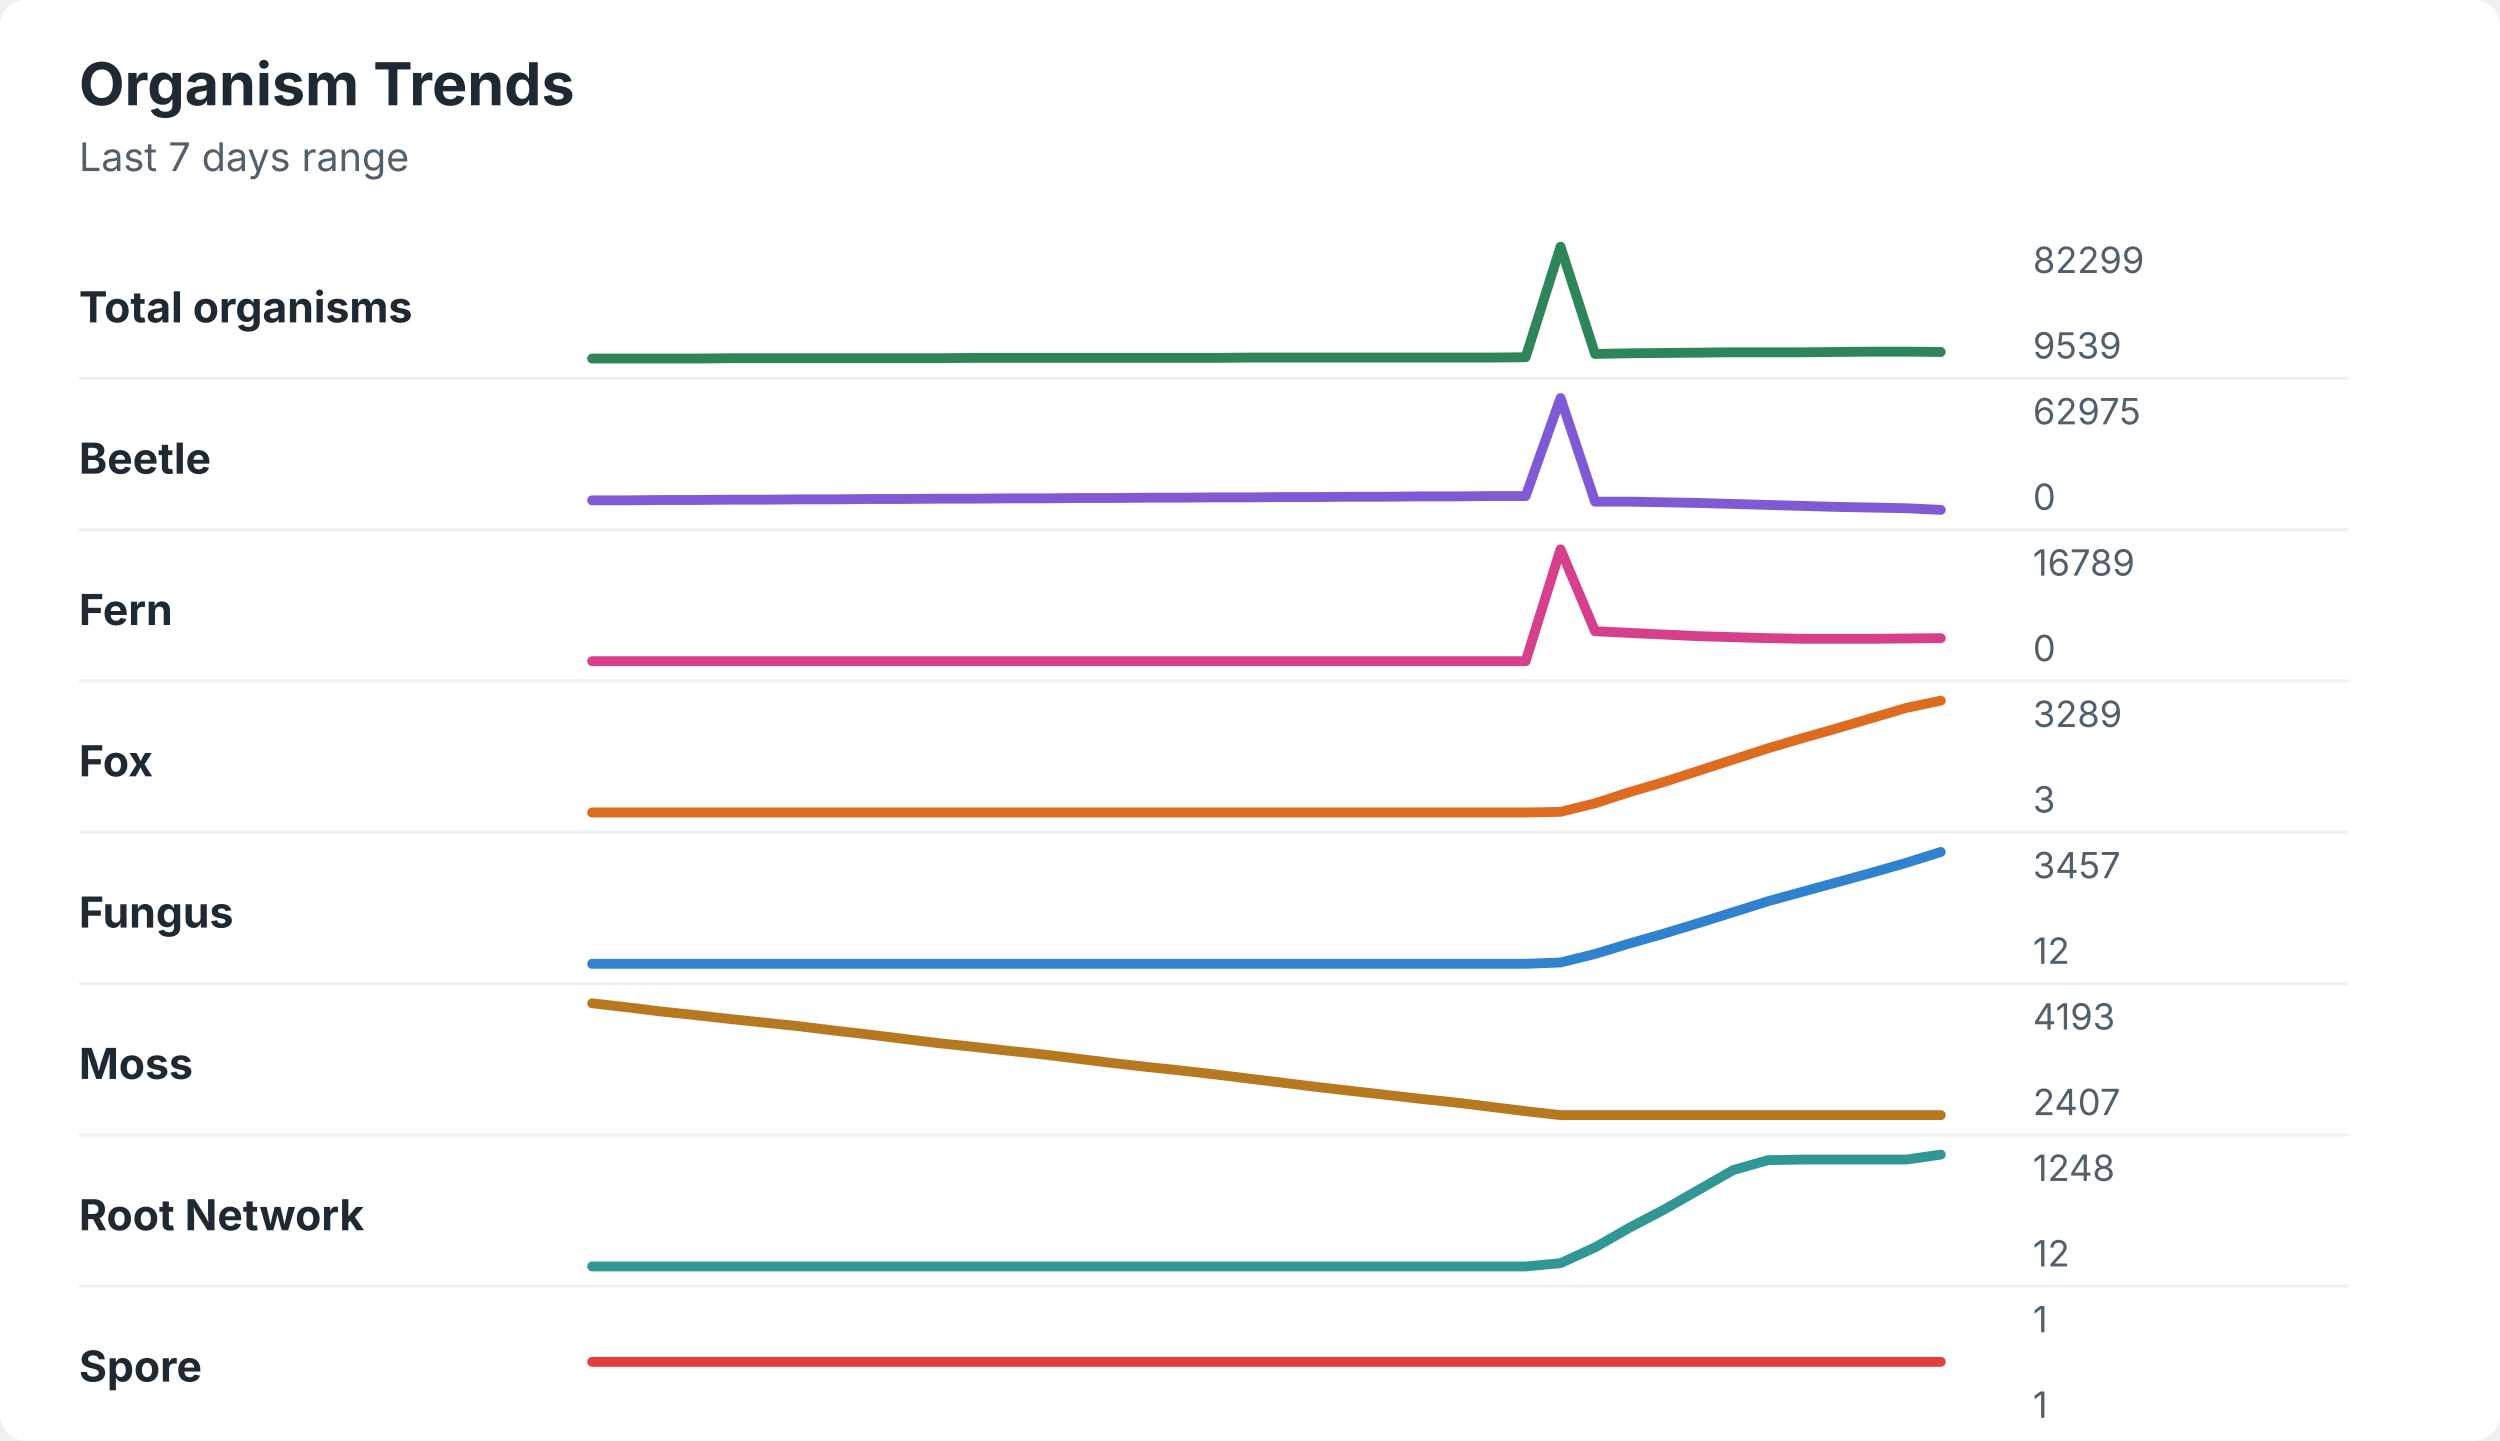
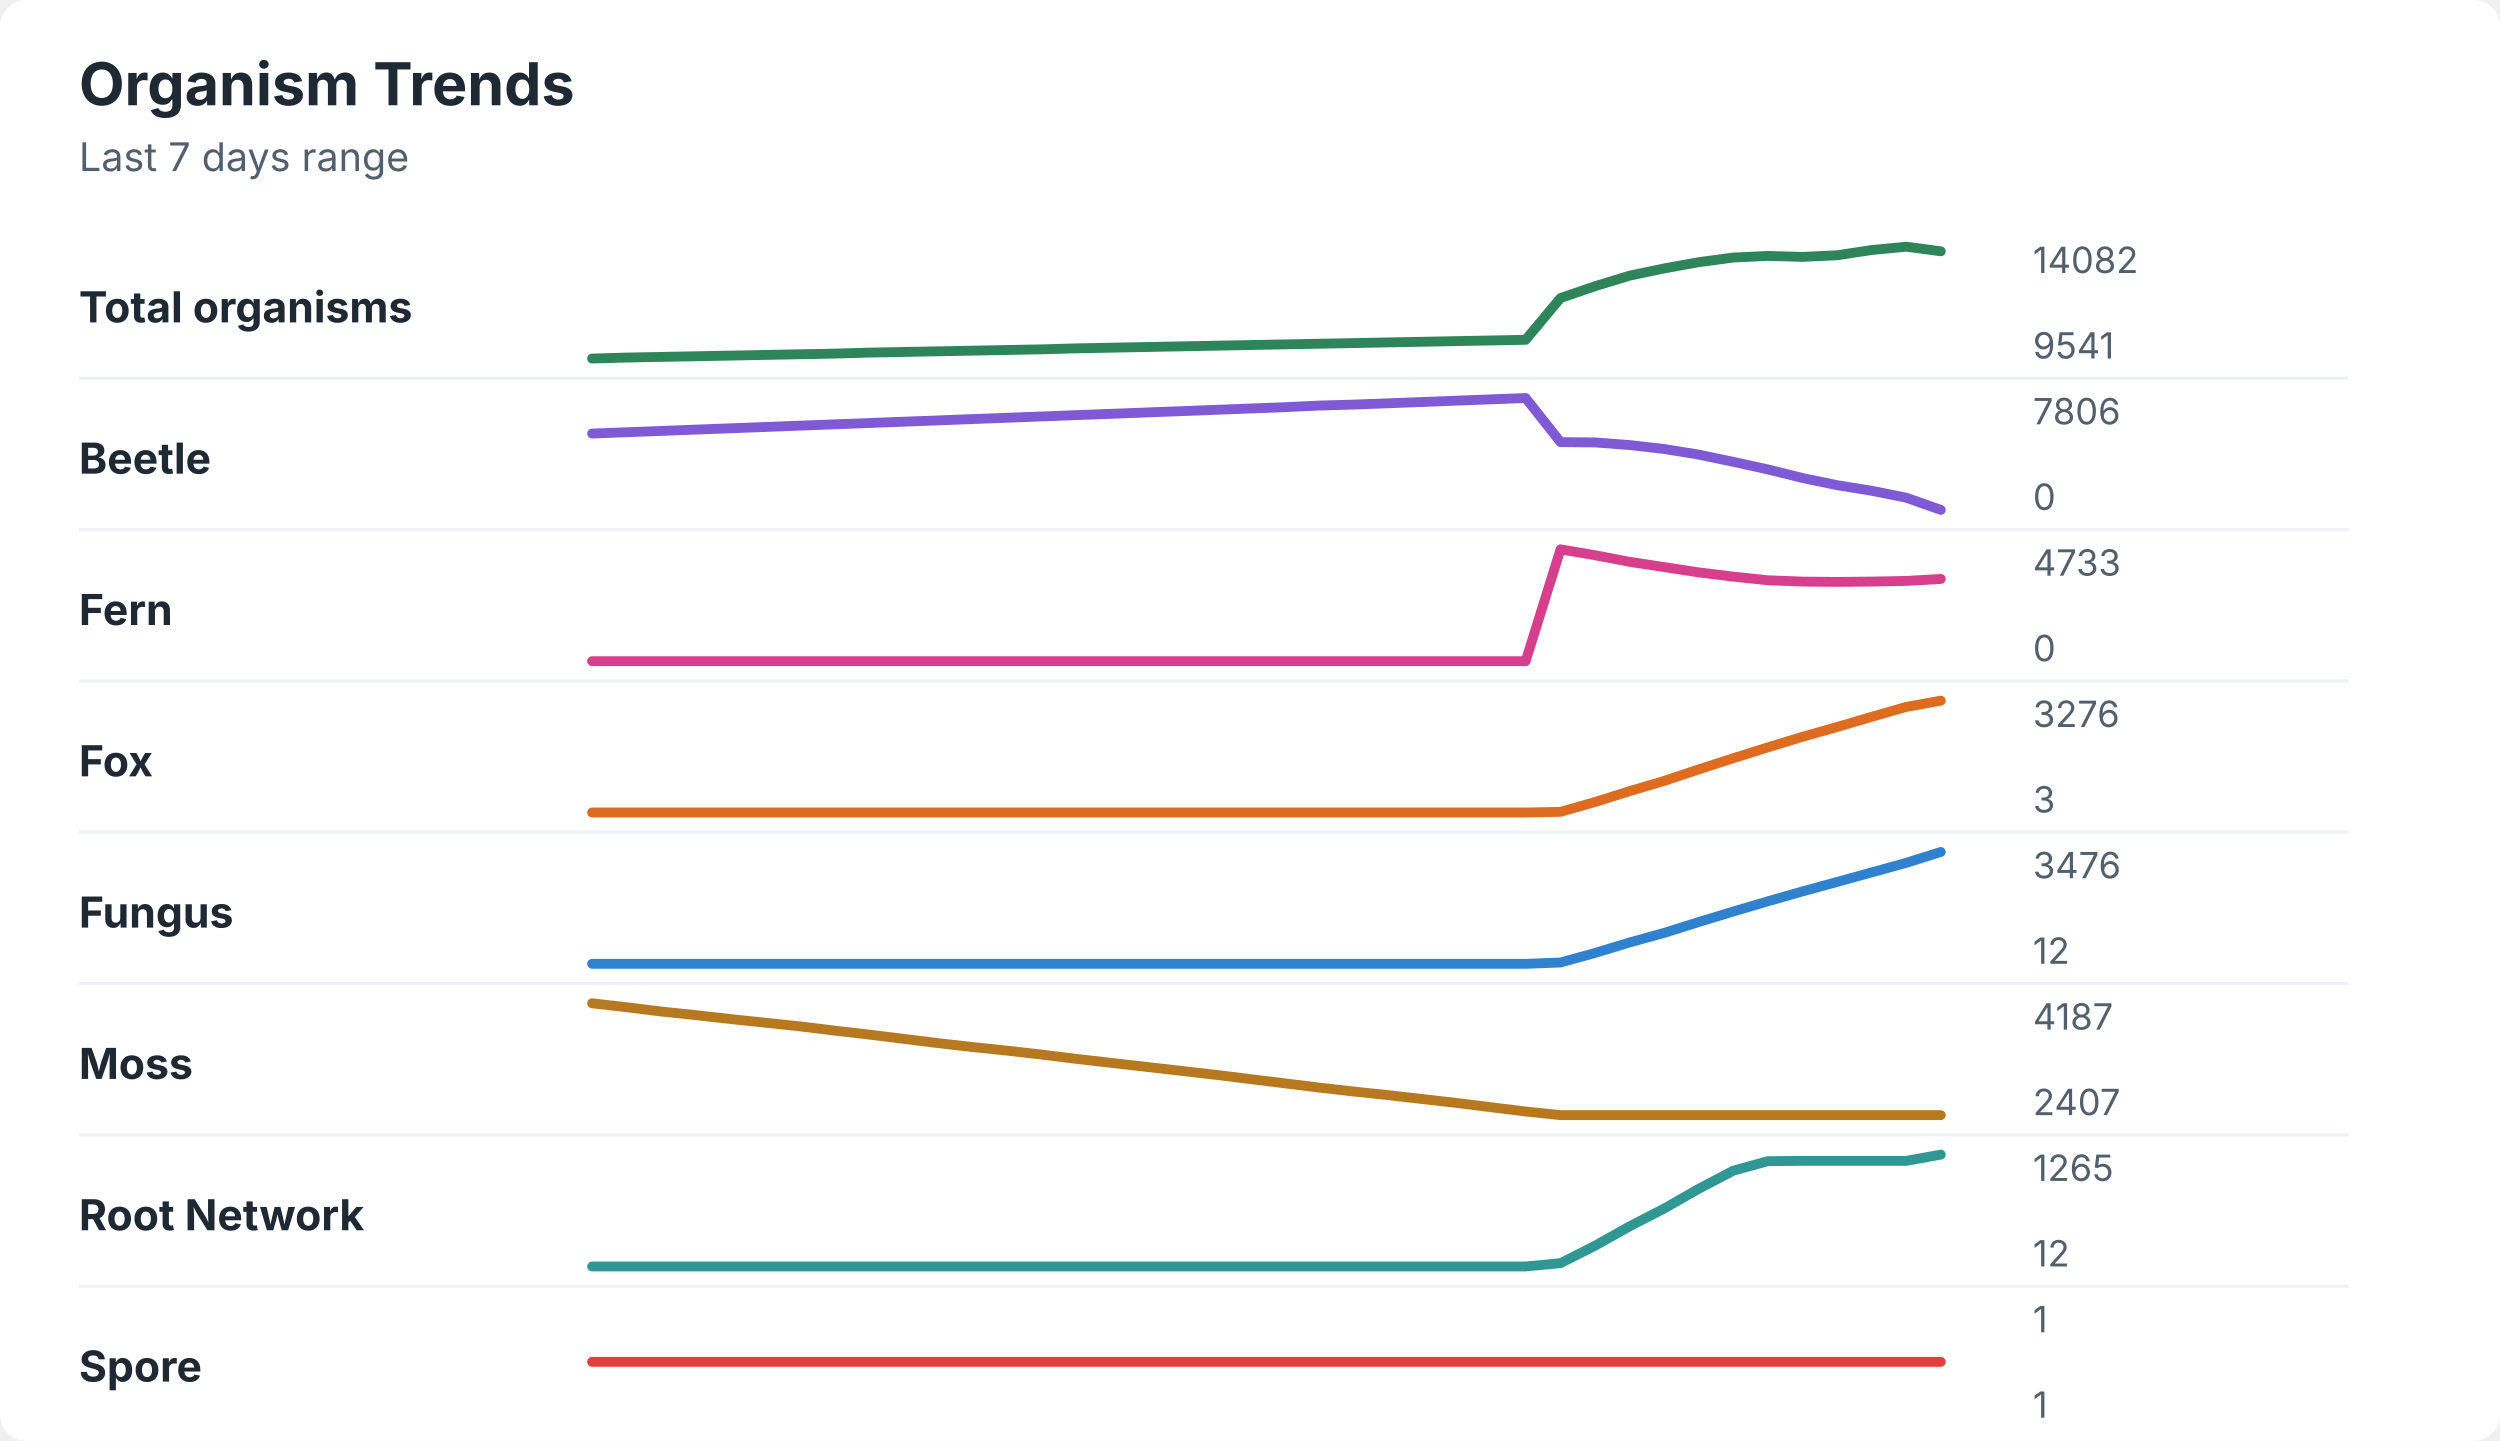
<svg xmlns="http://www.w3.org/2000/svg" width="760" height="438" viewBox="0 0 760 438" role="img" aria-labelledby="title desc">
  <rect width="760" height="438" rx="8" fill="#ffffff" />
  <style>
    text { font-family: -apple-system, BlinkMacSystemFont, "Segoe UI", sans-serif; }
    .title { font-size: 18px; font-weight: 700; fill: #1f2933; }
    .subtitle { font-size: 12px; fill: #52606d; }
    .label { font-size: 13px; font-weight: 650; fill: #1f2933; }
    .axis-value { font-size: 11px; fill: #52606d; }
    .separator { stroke: #eef2f7; stroke-width: 1; }
  </style>
  <text x="24" y="32" class="title">Organism Trends</text>
  <text x="24" y="52" class="subtitle">Last 7 days range</text>
  <text x="24" y="98" class="label">Total organisms</text>
-   <polyline points="180.0,109.0 190.5,109.0 201.0,109.0 211.5,109.0 222.1,108.9 232.6,108.9 243.1,108.9 253.6,108.9 264.1,108.9 274.6,108.9 285.1,108.9 295.6,108.8 306.2,108.8 316.7,108.8 327.2,108.8 337.7,108.8 348.2,108.8 358.7,108.8 369.2,108.8 379.7,108.7 390.3,108.7 400.8,108.7 411.3,108.7 421.8,108.7 432.3,108.7 442.8,108.7 453.3,108.7 463.8,108.6 474.4,75.0 484.9,107.6 495.4,107.4 505.9,107.3 516.4,107.2 526.9,107.1 537.4,107.1 547.9,107.1 558.5,107.0 569.0,106.9 579.5,106.9 590.0,107.0 " fill="none" stroke="#2f855a" stroke-width="3" stroke-linecap="round" stroke-linejoin="round" />
-   <text x="618" y="83" class="axis-value">82299</text>
-   <text x="618" y="109" class="axis-value">9539</text>
+   <polyline points="180.0,109.0 190.5,108.7 201.0,108.5 211.5,108.3 222.1,108.1 232.6,107.9 243.1,107.7 253.6,107.5 264.1,107.2 274.6,107.0 285.1,106.8 295.6,106.6 306.2,106.4 316.7,106.2 327.2,105.9 337.7,105.7 348.2,105.5 358.7,105.3 369.2,105.1 379.7,104.9 390.3,104.7 400.8,104.5 411.3,104.3 421.8,104.1 432.3,103.9 442.8,103.7 453.3,103.5 463.8,103.3 474.4,90.6 484.9,87.0 495.4,83.8 505.9,81.6 516.4,79.7 526.9,78.3 537.4,77.8 547.9,78.1 558.5,77.6 569.0,76.0 579.5,75.0 590.0,76.4 " fill="none" stroke="#2f855a" stroke-width="3" stroke-linecap="round" stroke-linejoin="round" />
+   <text x="618" y="83" class="axis-value">14082</text>
+   <text x="618" y="109" class="axis-value">9541</text>
  <line x1="24" y1="115.0" x2="714" y2="115.0" class="separator" />
  <text x="24" y="144" class="label">Beetle</text>
-   <polyline points="180.0,152.1 190.5,152.1 201.0,152.0 211.5,152.0 222.1,151.9 232.6,151.9 243.1,151.8 253.6,151.8 264.1,151.7 274.6,151.7 285.1,151.6 295.6,151.6 306.2,151.5 316.7,151.5 327.2,151.4 337.7,151.4 348.2,151.3 358.7,151.3 369.2,151.2 379.7,151.2 390.3,151.1 400.8,151.1 411.3,151.0 421.8,151.0 432.3,150.9 442.8,150.9 453.3,150.8 463.8,150.8 474.4,121.0 484.9,152.5 495.4,152.5 505.9,152.7 516.4,152.9 526.9,153.2 537.4,153.5 547.9,153.8 558.5,154.1 569.0,154.3 579.5,154.5 590.0,155.0 " fill="none" stroke="#805ad5" stroke-width="3" stroke-linecap="round" stroke-linejoin="round" />
-   <text x="618" y="129" class="axis-value">62975</text>
+   <polyline points="180.0,131.8 190.5,131.4 201.0,131.0 211.5,130.6 222.1,130.2 232.6,129.8 243.1,129.4 253.6,129.0 264.1,128.6 274.6,128.2 285.1,127.8 295.6,127.4 306.2,127.0 316.7,126.6 327.2,126.2 337.7,125.8 348.2,125.4 358.7,125.0 369.2,124.6 379.7,124.2 390.3,123.8 400.8,123.3 411.3,123.0 421.8,122.6 432.3,122.2 442.8,121.8 453.3,121.4 463.8,121.0 474.4,134.4 484.9,134.5 495.4,135.3 505.9,136.5 516.4,138.2 526.9,140.4 537.4,142.7 547.9,145.3 558.5,147.5 569.0,149.2 579.5,151.3 590.0,155.0 " fill="none" stroke="#805ad5" stroke-width="3" stroke-linecap="round" stroke-linejoin="round" />
+   <text x="618" y="129" class="axis-value">7806</text>
  <text x="618" y="155" class="axis-value">0</text>
  <line x1="24" y1="161.0" x2="714" y2="161.0" class="separator" />
  <text x="24" y="190" class="label">Fern</text>
-   <polyline points="180.0,201.0 190.5,201.0 201.0,201.0 211.5,201.0 222.1,201.0 232.6,201.0 243.1,201.0 253.6,201.0 264.1,201.0 274.6,201.0 285.1,201.0 295.6,201.0 306.2,201.0 316.7,201.0 327.2,201.0 337.7,201.0 348.2,201.0 358.7,201.0 369.2,201.0 379.7,201.0 390.3,201.0 400.8,201.0 411.3,201.0 421.8,201.0 432.3,201.0 442.8,201.0 453.3,201.0 463.8,201.0 474.4,167.0 484.9,191.9 495.4,192.4 505.9,192.9 516.4,193.4 526.9,193.7 537.4,194.0 547.9,194.2 558.5,194.2 569.0,194.2 579.5,194.1 590.0,194.0 " fill="none" stroke="#d53f8c" stroke-width="3" stroke-linecap="round" stroke-linejoin="round" />
-   <text x="618" y="175" class="axis-value">16789</text>
+   <polyline points="180.0,201.0 190.5,201.0 201.0,201.0 211.5,201.0 222.1,201.0 232.6,201.0 243.1,201.0 253.6,201.0 264.1,201.0 274.6,201.0 285.1,201.0 295.6,201.0 306.2,201.0 316.7,201.0 327.2,201.0 337.7,201.0 348.2,201.0 358.7,201.0 369.2,201.0 379.7,201.0 390.3,201.0 400.8,201.0 411.3,201.0 421.8,201.0 432.3,201.0 442.8,201.0 453.3,201.0 463.8,201.0 474.4,167.0 484.9,168.8 495.4,170.8 505.9,172.4 516.4,174.0 526.9,175.3 537.4,176.4 547.9,176.8 558.5,176.9 569.0,176.8 579.5,176.6 590.0,176.0 " fill="none" stroke="#d53f8c" stroke-width="3" stroke-linecap="round" stroke-linejoin="round" />
+   <text x="618" y="175" class="axis-value">4733</text>
  <text x="618" y="201" class="axis-value">0</text>
  <line x1="24" y1="207.0" x2="714" y2="207.0" class="separator" />
  <text x="24" y="236" class="label">Fox</text>
-   <polyline points="180.0,247.0 190.5,247.0 201.0,247.0 211.5,247.0 222.1,247.0 232.6,247.0 243.1,247.0 253.6,247.0 264.1,247.0 274.6,247.0 285.1,247.0 295.6,247.0 306.2,247.0 316.7,247.0 327.2,247.0 337.7,247.0 348.2,247.0 358.7,247.0 369.2,247.0 379.7,247.0 390.3,247.0 400.8,247.0 411.3,247.0 421.8,247.0 432.3,247.0 442.8,247.0 453.3,247.0 463.8,247.0 474.4,246.8 484.9,244.2 495.4,240.8 505.9,237.7 516.4,234.3 526.9,230.9 537.4,227.5 547.9,224.4 558.5,221.4 569.0,218.3 579.5,215.2 590.0,213.0 " fill="none" stroke="#dd6b20" stroke-width="3" stroke-linecap="round" stroke-linejoin="round" />
-   <text x="618" y="221" class="axis-value">3289</text>
+   <polyline points="180.0,247.0 190.5,247.0 201.0,247.0 211.5,247.0 222.1,247.0 232.6,247.0 243.1,247.0 253.6,247.0 264.1,247.0 274.6,247.0 285.1,247.0 295.6,247.0 306.2,247.0 316.7,247.0 327.2,247.0 337.7,247.0 348.2,247.0 358.7,247.0 369.2,247.0 379.7,247.0 390.3,247.0 400.8,247.0 411.3,247.0 421.8,247.0 432.3,247.0 442.8,247.0 453.3,247.0 463.8,247.0 474.4,246.8 484.9,243.8 495.4,240.5 505.9,237.4 516.4,233.9 526.9,230.5 537.4,227.2 547.9,224.0 558.5,221.0 569.0,217.9 579.5,214.9 590.0,213.0 " fill="none" stroke="#dd6b20" stroke-width="3" stroke-linecap="round" stroke-linejoin="round" />
+   <text x="618" y="221" class="axis-value">3276</text>
  <text x="618" y="247" class="axis-value">3</text>
  <line x1="24" y1="253.0" x2="714" y2="253.0" class="separator" />
  <text x="24" y="282" class="label">Fungus</text>
-   <polyline points="180.0,293.0 190.5,293.0 201.0,293.0 211.5,293.0 222.1,293.0 232.6,293.0 243.1,293.0 253.6,293.0 264.1,293.0 274.6,293.0 285.1,293.0 295.6,293.0 306.2,293.0 316.7,293.0 327.2,293.0 337.7,293.0 348.2,293.0 358.7,293.0 369.2,293.0 379.7,293.0 390.3,293.0 400.8,293.0 411.3,293.0 421.8,293.0 432.3,293.0 442.8,293.0 453.3,293.0 463.8,293.0 474.4,292.6 484.9,290.0 495.4,286.8 505.9,283.8 516.4,280.6 526.9,277.3 537.4,274.0 547.9,271.1 558.5,268.2 569.0,265.3 579.5,262.3 590.0,259.0 " fill="none" stroke="#3182ce" stroke-width="3" stroke-linecap="round" stroke-linejoin="round" />
-   <text x="618" y="267" class="axis-value">3457</text>
+   <polyline points="180.0,293.0 190.5,293.0 201.0,293.0 211.5,293.0 222.1,293.0 232.6,293.0 243.1,293.0 253.6,293.0 264.1,293.0 274.6,293.0 285.1,293.0 295.6,293.0 306.2,293.0 316.7,293.0 327.2,293.0 337.7,293.0 348.2,293.0 358.7,293.0 369.2,293.0 379.7,293.0 390.3,293.0 400.8,293.0 411.3,293.0 421.8,293.0 432.3,293.0 442.8,293.0 453.3,293.0 463.8,293.0 474.4,292.6 484.9,289.7 495.4,286.5 505.9,283.6 516.4,280.3 526.9,277.1 537.4,274.0 547.9,271.0 558.5,268.1 569.0,265.2 579.5,262.3 590.0,259.0 " fill="none" stroke="#3182ce" stroke-width="3" stroke-linecap="round" stroke-linejoin="round" />
+   <text x="618" y="267" class="axis-value">3476</text>
  <text x="618" y="293" class="axis-value">12</text>
  <line x1="24" y1="299.0" x2="714" y2="299.0" class="separator" />
  <text x="24" y="328" class="label">Moss</text>
-   <polyline points="180.0,305.0 190.5,306.2 201.0,307.5 211.5,308.6 222.1,309.8 232.6,310.9 243.1,312.0 253.6,313.3 264.1,314.5 274.6,315.8 285.1,317.1 295.6,318.2 306.2,319.4 316.7,320.5 327.2,321.8 337.7,323.1 348.2,324.3 358.7,325.4 369.2,326.6 379.7,327.9 390.3,329.2 400.8,330.5 411.3,331.7 421.8,332.9 432.3,334.1 442.8,335.2 453.3,336.5 463.8,337.8 474.4,339.0 484.9,339.0 495.4,339.0 505.9,339.0 516.4,339.0 526.9,339.0 537.4,339.0 547.9,339.0 558.5,339.0 569.0,339.0 579.5,339.0 590.0,339.0 " fill="none" stroke="#b7791f" stroke-width="3" stroke-linecap="round" stroke-linejoin="round" />
-   <text x="618" y="313" class="axis-value">4193</text>
+   <polyline points="180.0,305.0 190.5,306.2 201.0,307.5 211.5,308.6 222.1,309.8 232.6,310.9 243.1,312.0 253.6,313.3 264.1,314.5 274.6,315.8 285.1,317.1 295.6,318.3 306.2,319.4 316.7,320.6 327.2,321.9 337.7,323.1 348.2,324.3 358.7,325.5 369.2,326.7 379.7,328.0 390.3,329.3 400.8,330.6 411.3,331.8 421.8,332.9 432.3,334.1 442.8,335.3 453.3,336.6 463.8,337.9 474.4,339.0 484.9,339.0 495.4,339.0 505.9,339.0 516.4,339.0 526.9,339.0 537.4,339.0 547.9,339.0 558.5,339.0 569.0,339.0 579.5,339.0 590.0,339.0 " fill="none" stroke="#b7791f" stroke-width="3" stroke-linecap="round" stroke-linejoin="round" />
+   <text x="618" y="313" class="axis-value">4187</text>
  <text x="618" y="339" class="axis-value">2407</text>
  <line x1="24" y1="345.0" x2="714" y2="345.0" class="separator" />
  <text x="24" y="374" class="label">Root Network</text>
-   <polyline points="180.0,385.0 190.5,385.0 201.0,385.0 211.5,385.0 222.1,385.0 232.6,385.0 243.1,385.0 253.6,385.0 264.1,385.0 274.6,385.0 285.1,385.0 295.6,385.0 306.2,385.0 316.7,385.0 327.2,385.0 337.7,385.0 348.2,385.0 358.7,385.0 369.2,385.0 379.7,385.0 390.3,385.0 400.8,385.0 411.3,385.0 421.8,385.0 432.3,385.0 442.8,385.0 453.3,385.0 463.8,385.0 474.4,384.0 484.9,379.2 495.4,373.2 505.9,367.7 516.4,361.7 526.9,355.7 537.4,352.7 547.9,352.5 558.5,352.5 569.0,352.5 579.5,352.5 590.0,351.0 " fill="none" stroke="#319795" stroke-width="3" stroke-linecap="round" stroke-linejoin="round" />
-   <text x="618" y="359" class="axis-value">1248</text>
+   <polyline points="180.0,385.0 190.5,385.0 201.0,385.0 211.5,385.0 222.1,385.0 232.6,385.0 243.1,385.0 253.6,385.0 264.1,385.0 274.6,385.0 285.1,385.0 295.6,385.0 306.2,385.0 316.7,385.0 327.2,385.0 337.7,385.0 348.2,385.0 358.7,385.0 369.2,385.0 379.7,385.0 390.3,385.0 400.8,385.0 411.3,385.0 421.8,385.0 432.3,385.0 442.8,385.0 453.3,385.0 463.8,385.0 474.4,384.0 484.9,378.7 495.4,372.8 505.9,367.4 516.4,361.4 526.9,355.9 537.4,353.0 547.9,352.9 558.5,352.9 569.0,352.9 579.5,352.9 590.0,351.0 " fill="none" stroke="#319795" stroke-width="3" stroke-linecap="round" stroke-linejoin="round" />
+   <text x="618" y="359" class="axis-value">1265</text>
  <text x="618" y="385" class="axis-value">12</text>
  <line x1="24" y1="391.0" x2="714" y2="391.0" class="separator" />
  <text x="24" y="420" class="label">Spore</text>
  <polyline points="180.0,414.0 190.5,414.0 201.0,414.0 211.5,414.0 222.1,414.0 232.6,414.0 243.1,414.0 253.6,414.0 264.1,414.0 274.6,414.0 285.1,414.0 295.6,414.0 306.2,414.0 316.7,414.0 327.2,414.0 337.7,414.0 348.2,414.0 358.7,414.0 369.2,414.0 379.7,414.0 390.3,414.0 400.8,414.0 411.3,414.0 421.8,414.0 432.3,414.0 442.8,414.0 453.3,414.0 463.8,414.0 474.4,414.0 484.9,414.0 495.4,414.0 505.9,414.0 516.4,414.0 526.9,414.0 537.4,414.0 547.9,414.0 558.5,414.0 569.0,414.0 579.5,414.0 590.0,414.0 " fill="none" stroke="#e53e3e" stroke-width="3" stroke-linecap="round" stroke-linejoin="round" />
  <text x="618" y="405" class="axis-value">1</text>
  <text x="618" y="431" class="axis-value">1</text>
</svg>
